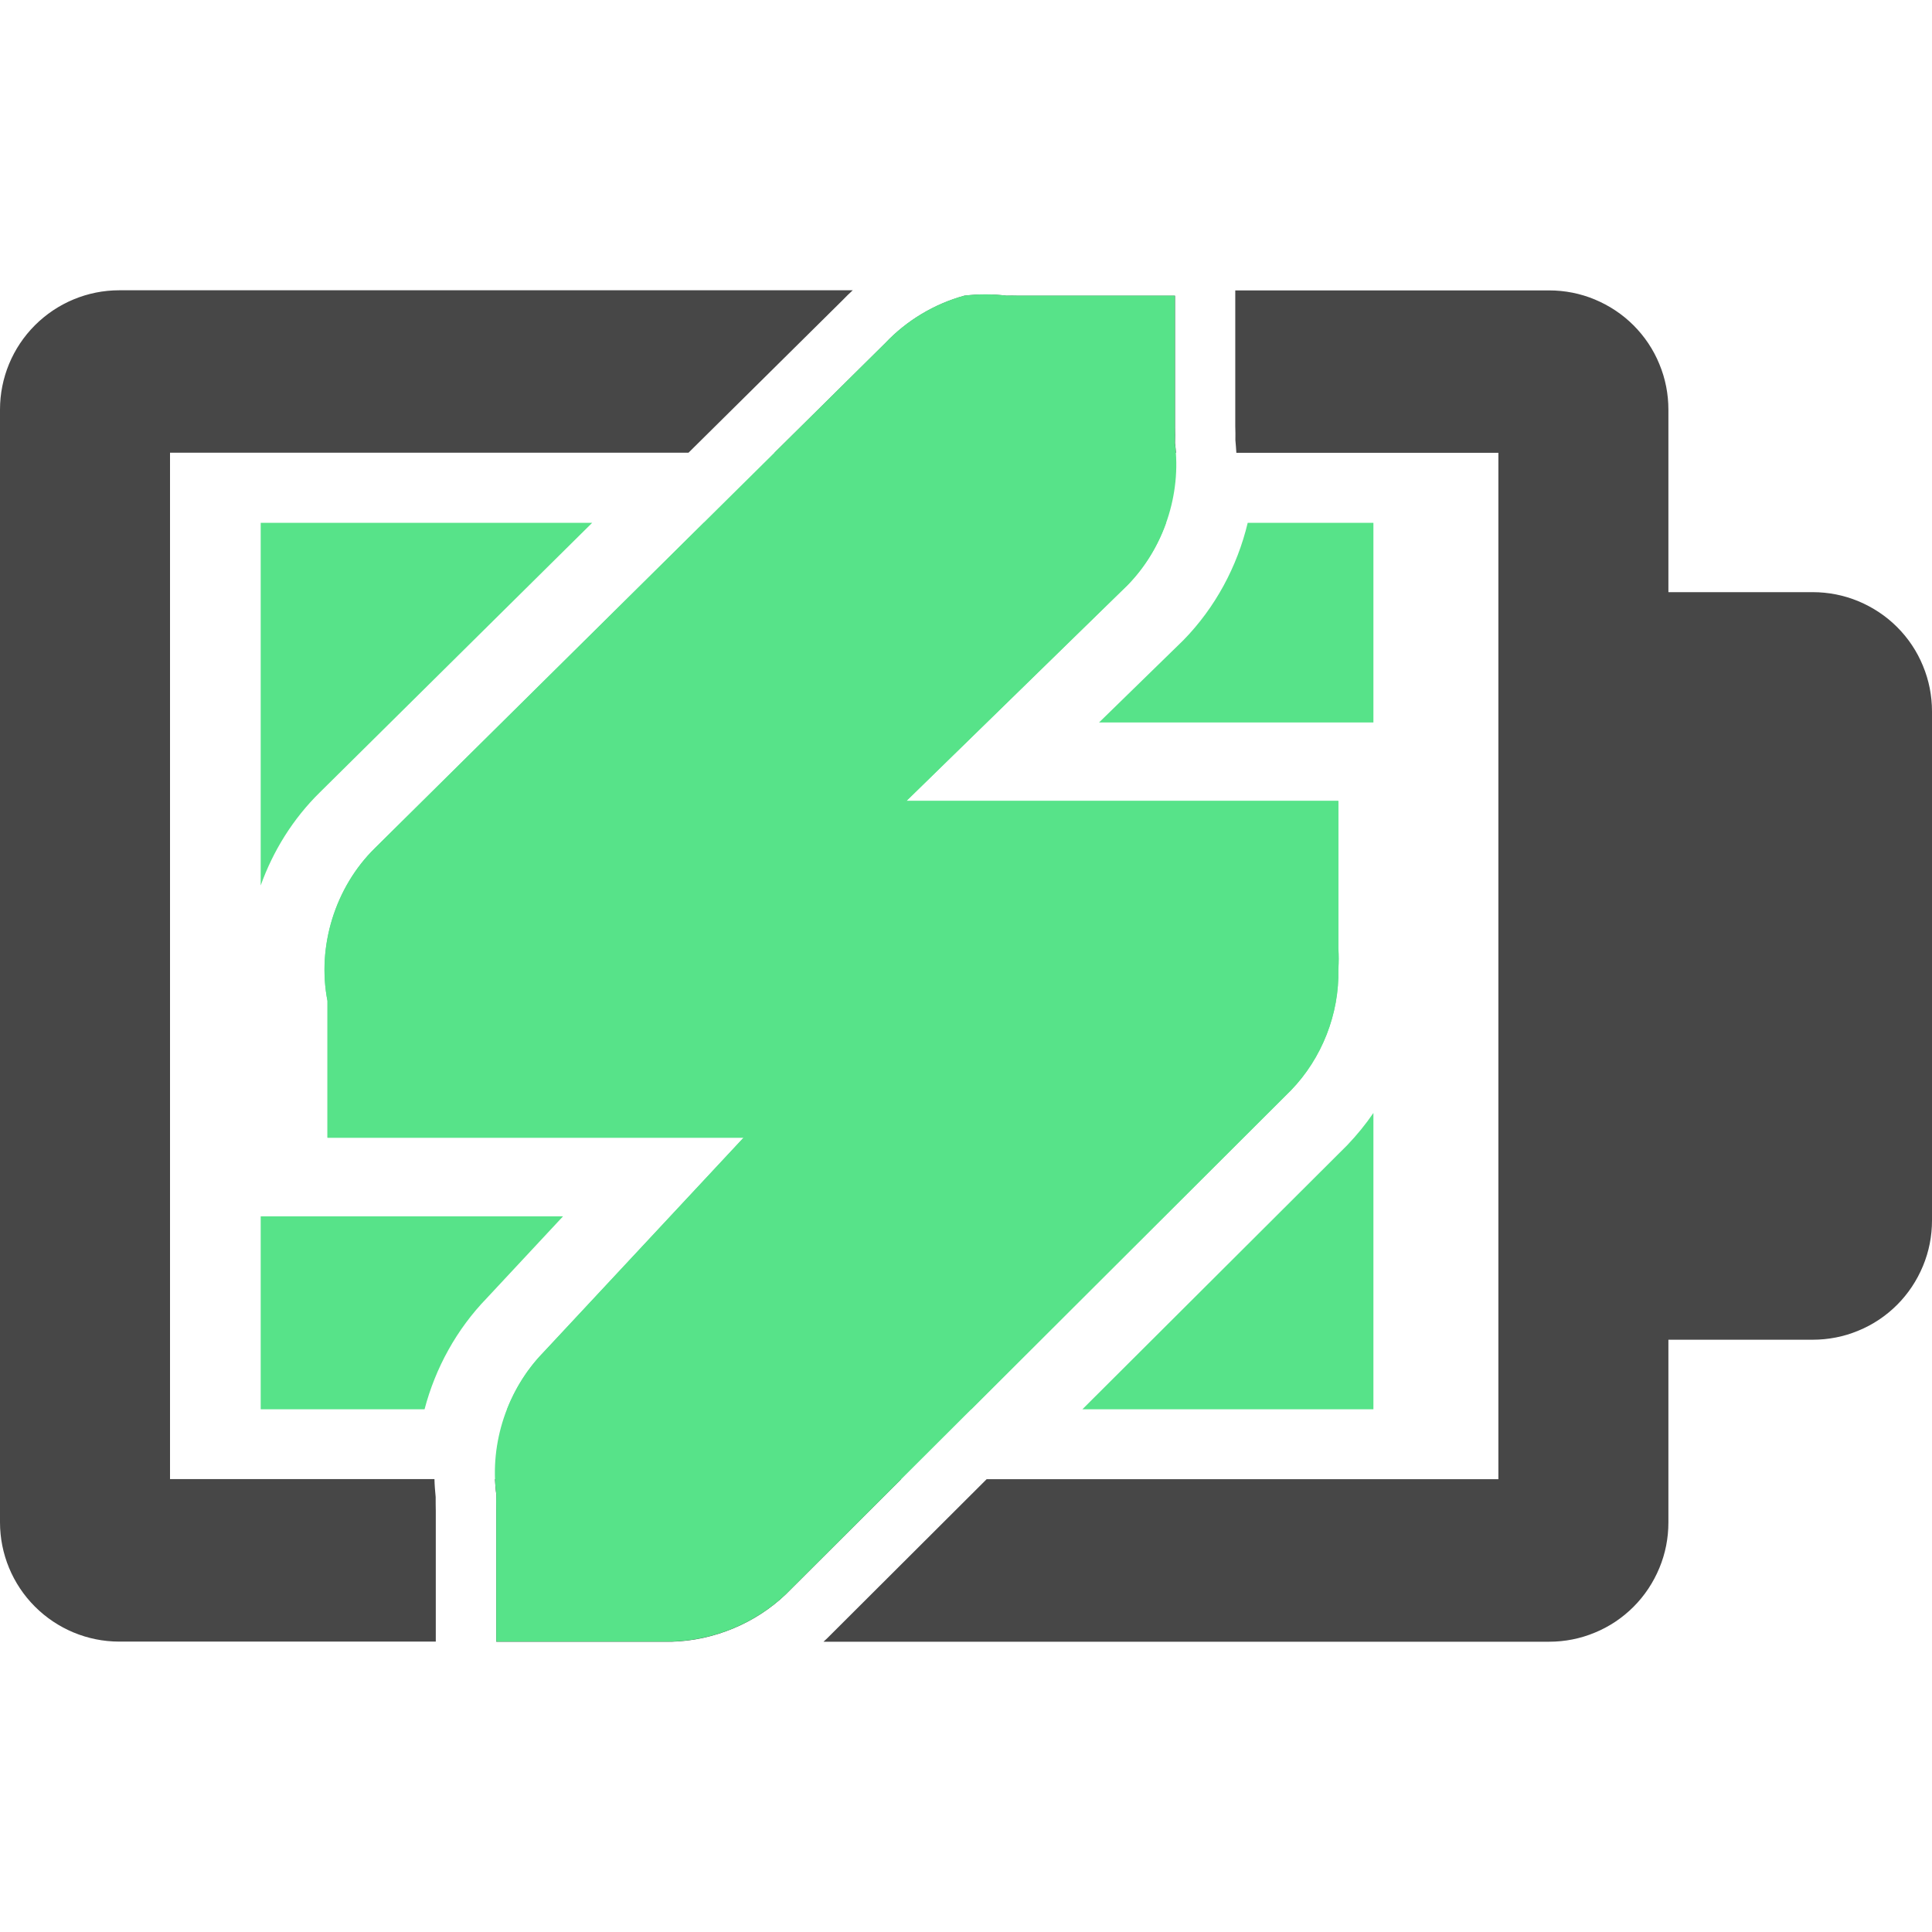
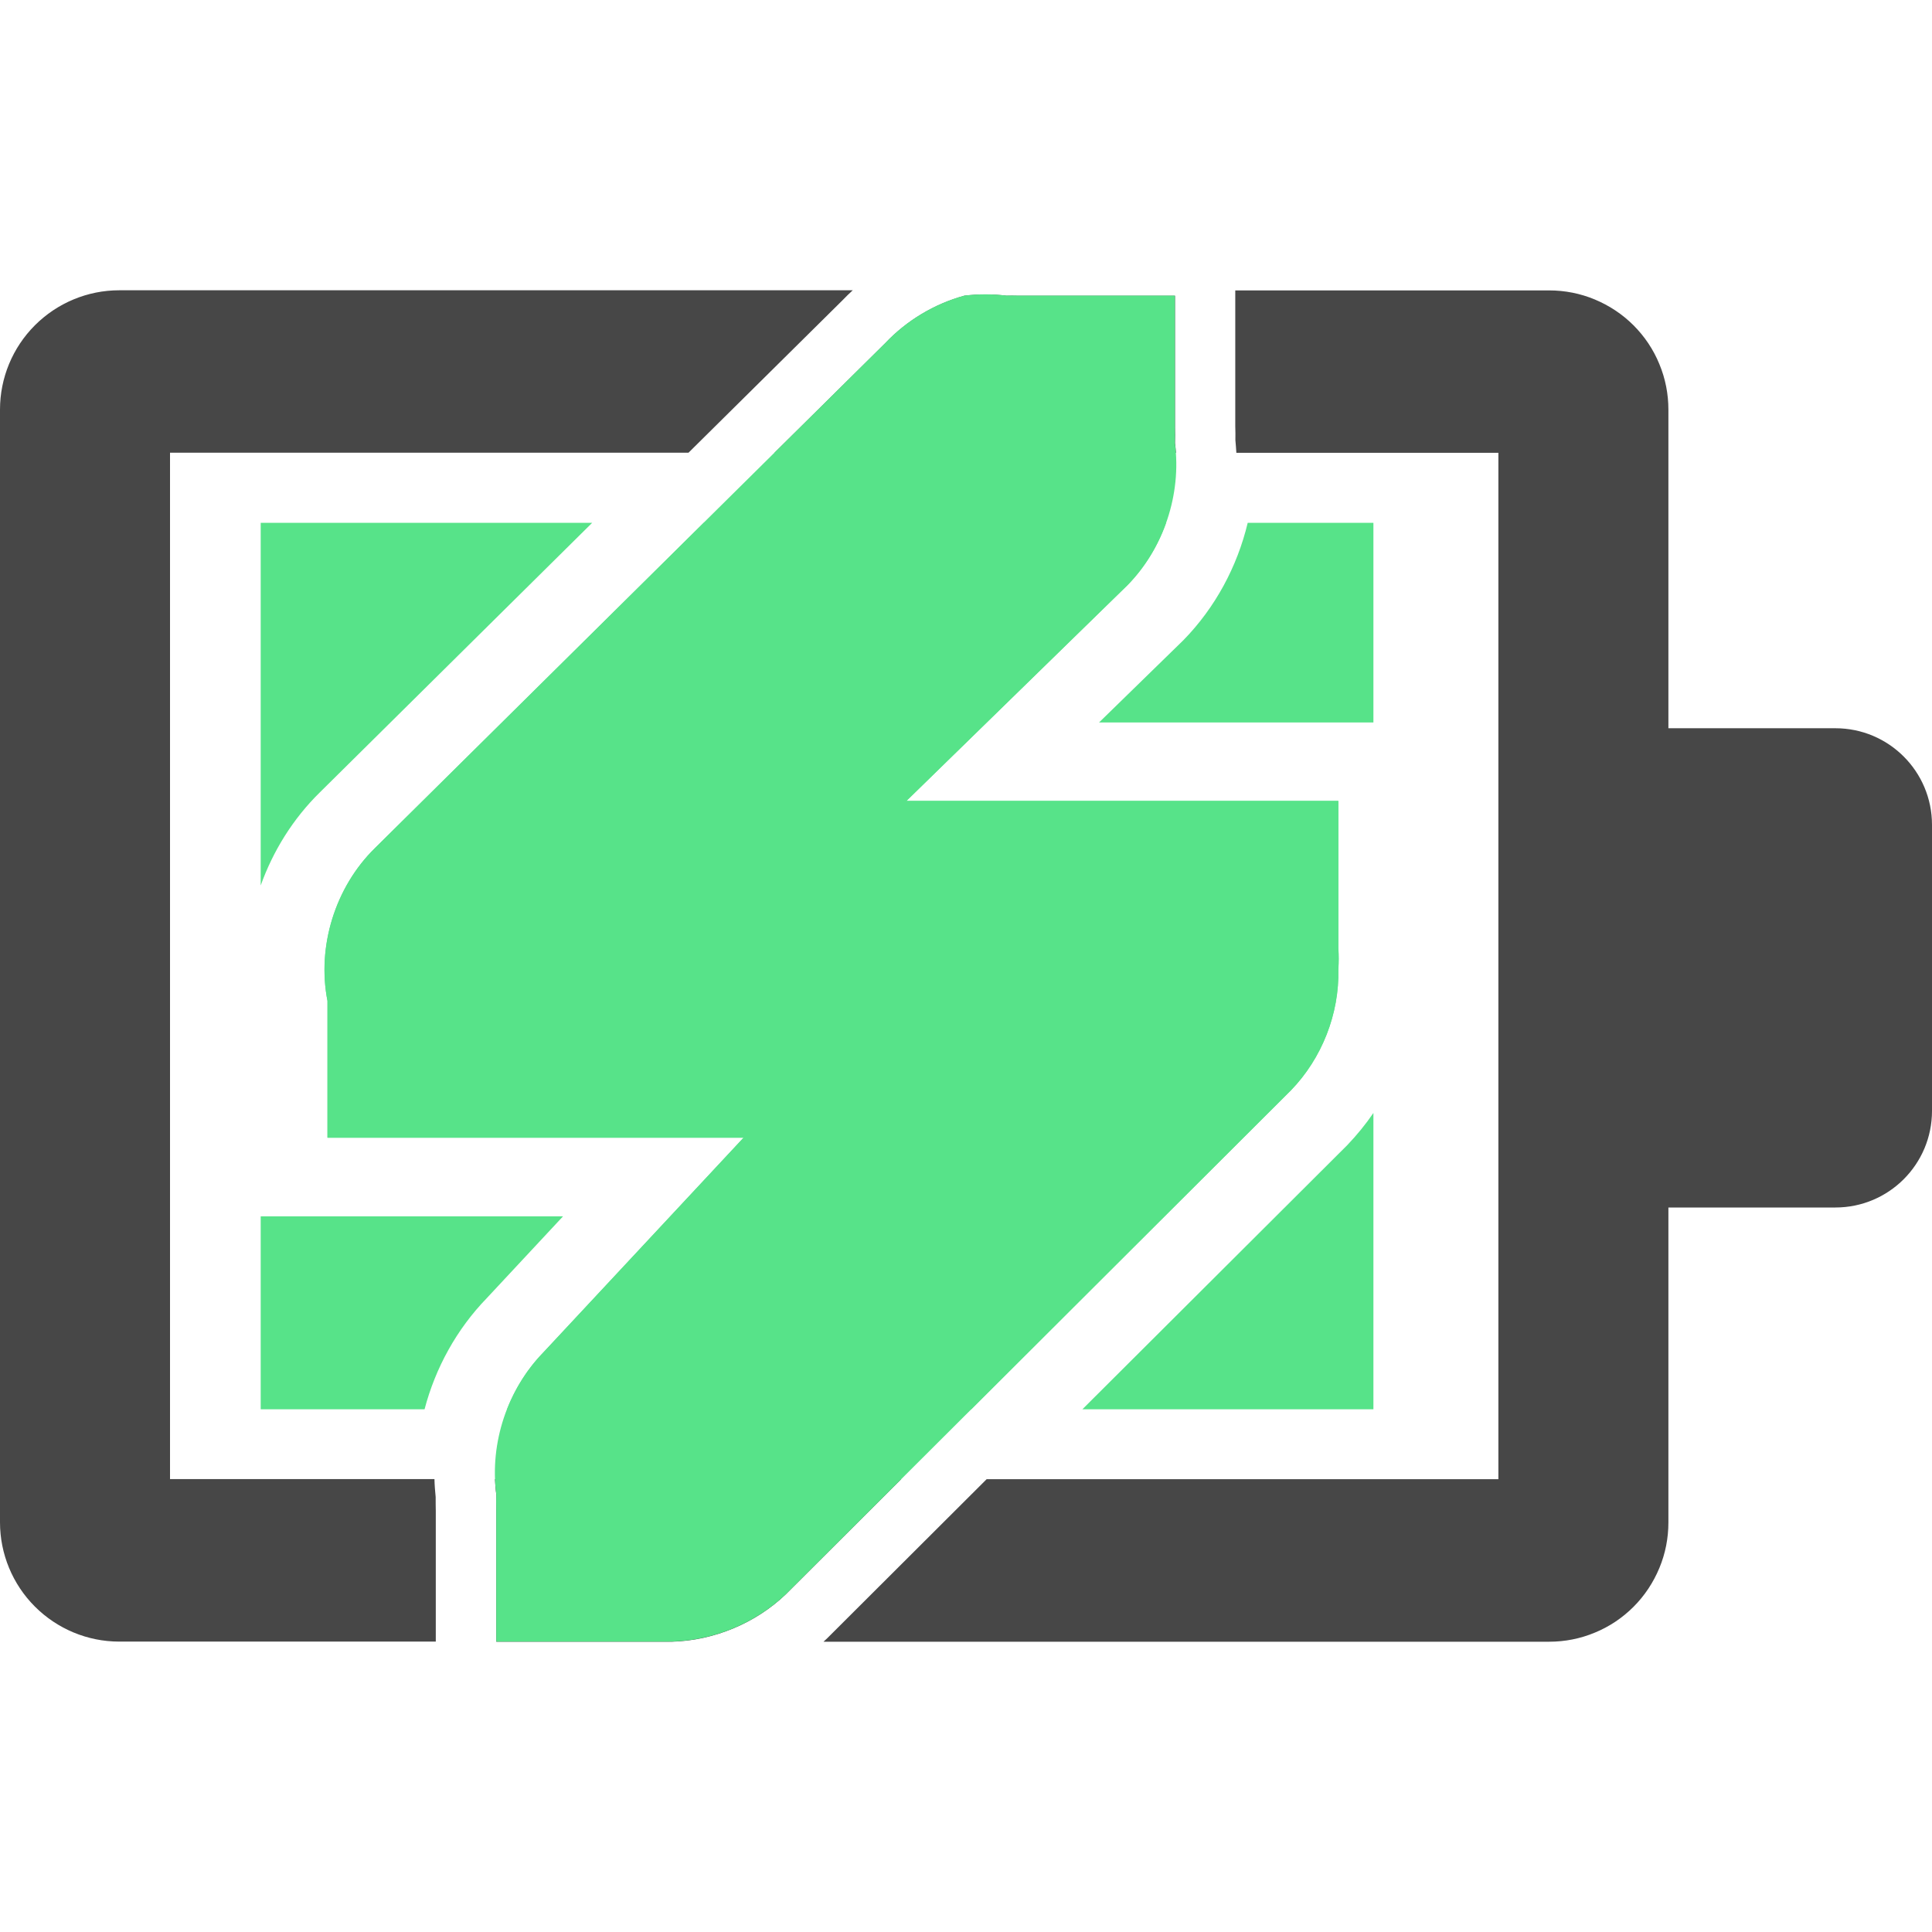
<svg xmlns="http://www.w3.org/2000/svg" fill="none" height="16" viewBox="0 0 16 16" width="16">
-   <path d="m16 8.9v1.207c0 .13-.025.258-.075.378-.05.12-.122.229-.214.321-.092.092-.201.165-.321.214-.12.05-.248.075-.378.075h-1.921v-6.191h1.921c.13-0.0.258.025.378.075.12.05.229.122.321.214.092.092.165.201.214.321.05.12.075.248.075.378v1.205z" fill="#474747" />
  <path clip-rule="evenodd" d="m4.904 4.33h-2.745v3.003c.103-.288.269-.554.489-.77l.001-.001zm-2.745 5.743v1.598h1.357c.09-.343.266-.663.515-.92l.632-.678zm5.885 1.598h-3.845c.069-.175.171-.337.303-.472l1.656-1.776h-3.446v-1.133c-.088-.451.064-.942.392-1.264l2.724-2.696h3.829c-.068.192-.177.37-.32.516l-1.831 1.787h3.577v1.22c.004.058.004.116 0 .174.009.368-.136.738-.392 1.002zm.92 0h2.41v-2.454c-.064.094-.137.183-.216.266l-.008.008zm2.41-5.688v-1.653h-1.041c-.087.363-.269.702-.532.971l-.005.005-.694.677z" fill="#57e389" fill-rule="evenodd" />
  <path clip-rule="evenodd" d="m7.063 2.404h-6.076c-.262 0-.513.105-.698.29-.185.185-.289.436-.289.698v9.215c-0.0.262.104.513.289.698.185.185.436.29.698.29h2.622v-1.082c-.001-.038-.001-.076-.001-.115-.005-.05-.009-.1-.01-.149h-2.19v-8.5h4.294l1.273-1.26c.028-.03.058-.058.088-.086zm-2.964 9.846c.002.042.005.084.011.126-.001.044-.001.087 0 .131v1.089h1.456c.347-.01.69-.152.941-.392l.956-.954zm5.639-8.5h-3.324l.919-.909c.177-.187.406-.324.654-.392.116-.014.233-.014.349 0 .029-.001.058-.001.087 0h1.308v1.09c.001.044.001.087 0 .131.004.027.006.054.008.081zm-1.567 8.5h4.238v-8.5h-2.17c-.002-.035-.005-.07-.008-.105.001-.038 0-.076-.001-.114v-1.126h2.599c.13-0.0.258.025.378.075.12.05.229.122.321.214s.165.201.214.321c.05.12.075.248.075.378v1.205 6.803 1.207c0 .13-.025.258-.075.378-.05.12-.122.229-.214.321-.092.092-.201.165-.321.214-.12.05-.248.075-.378.075h-6.009c.011-.01.022-.02.032-.03z" fill="#474747" fill-rule="evenodd" />
+   <path d="m12.984 6.031h2.216c.442 0 .8.358.8.8v2.369c0 .442-.358.8-.8.8h-2.216z" fill="#474747" />
  <path d="m7.986 2.448c-.248.068-.477.205-.654.392l-4.228 4.184c-.328.322-.481.813-.392 1.264v1.133h1.133.262 2.051l-1.656 1.776c-.299.306-.448.752-.392 1.177-.001.044-.001.087 0 .131v1.09h1.177.218c.368.006.736-.138 1.003-.392l4.184-4.174c.256-.265.401-.634.392-1.002.004-.058.004-.116 0-.174v-1.22h-1.177-.218-2.182l1.831-1.787c.299-.306.448-.753.392-1.177.001-.044.001-.087 0-.131v-1.09h-1.177-.131c-.029-.001-.058-.001-.087 0-.116-.014-.233-.014-.349 0z" fill="#57e389" />
</svg>
